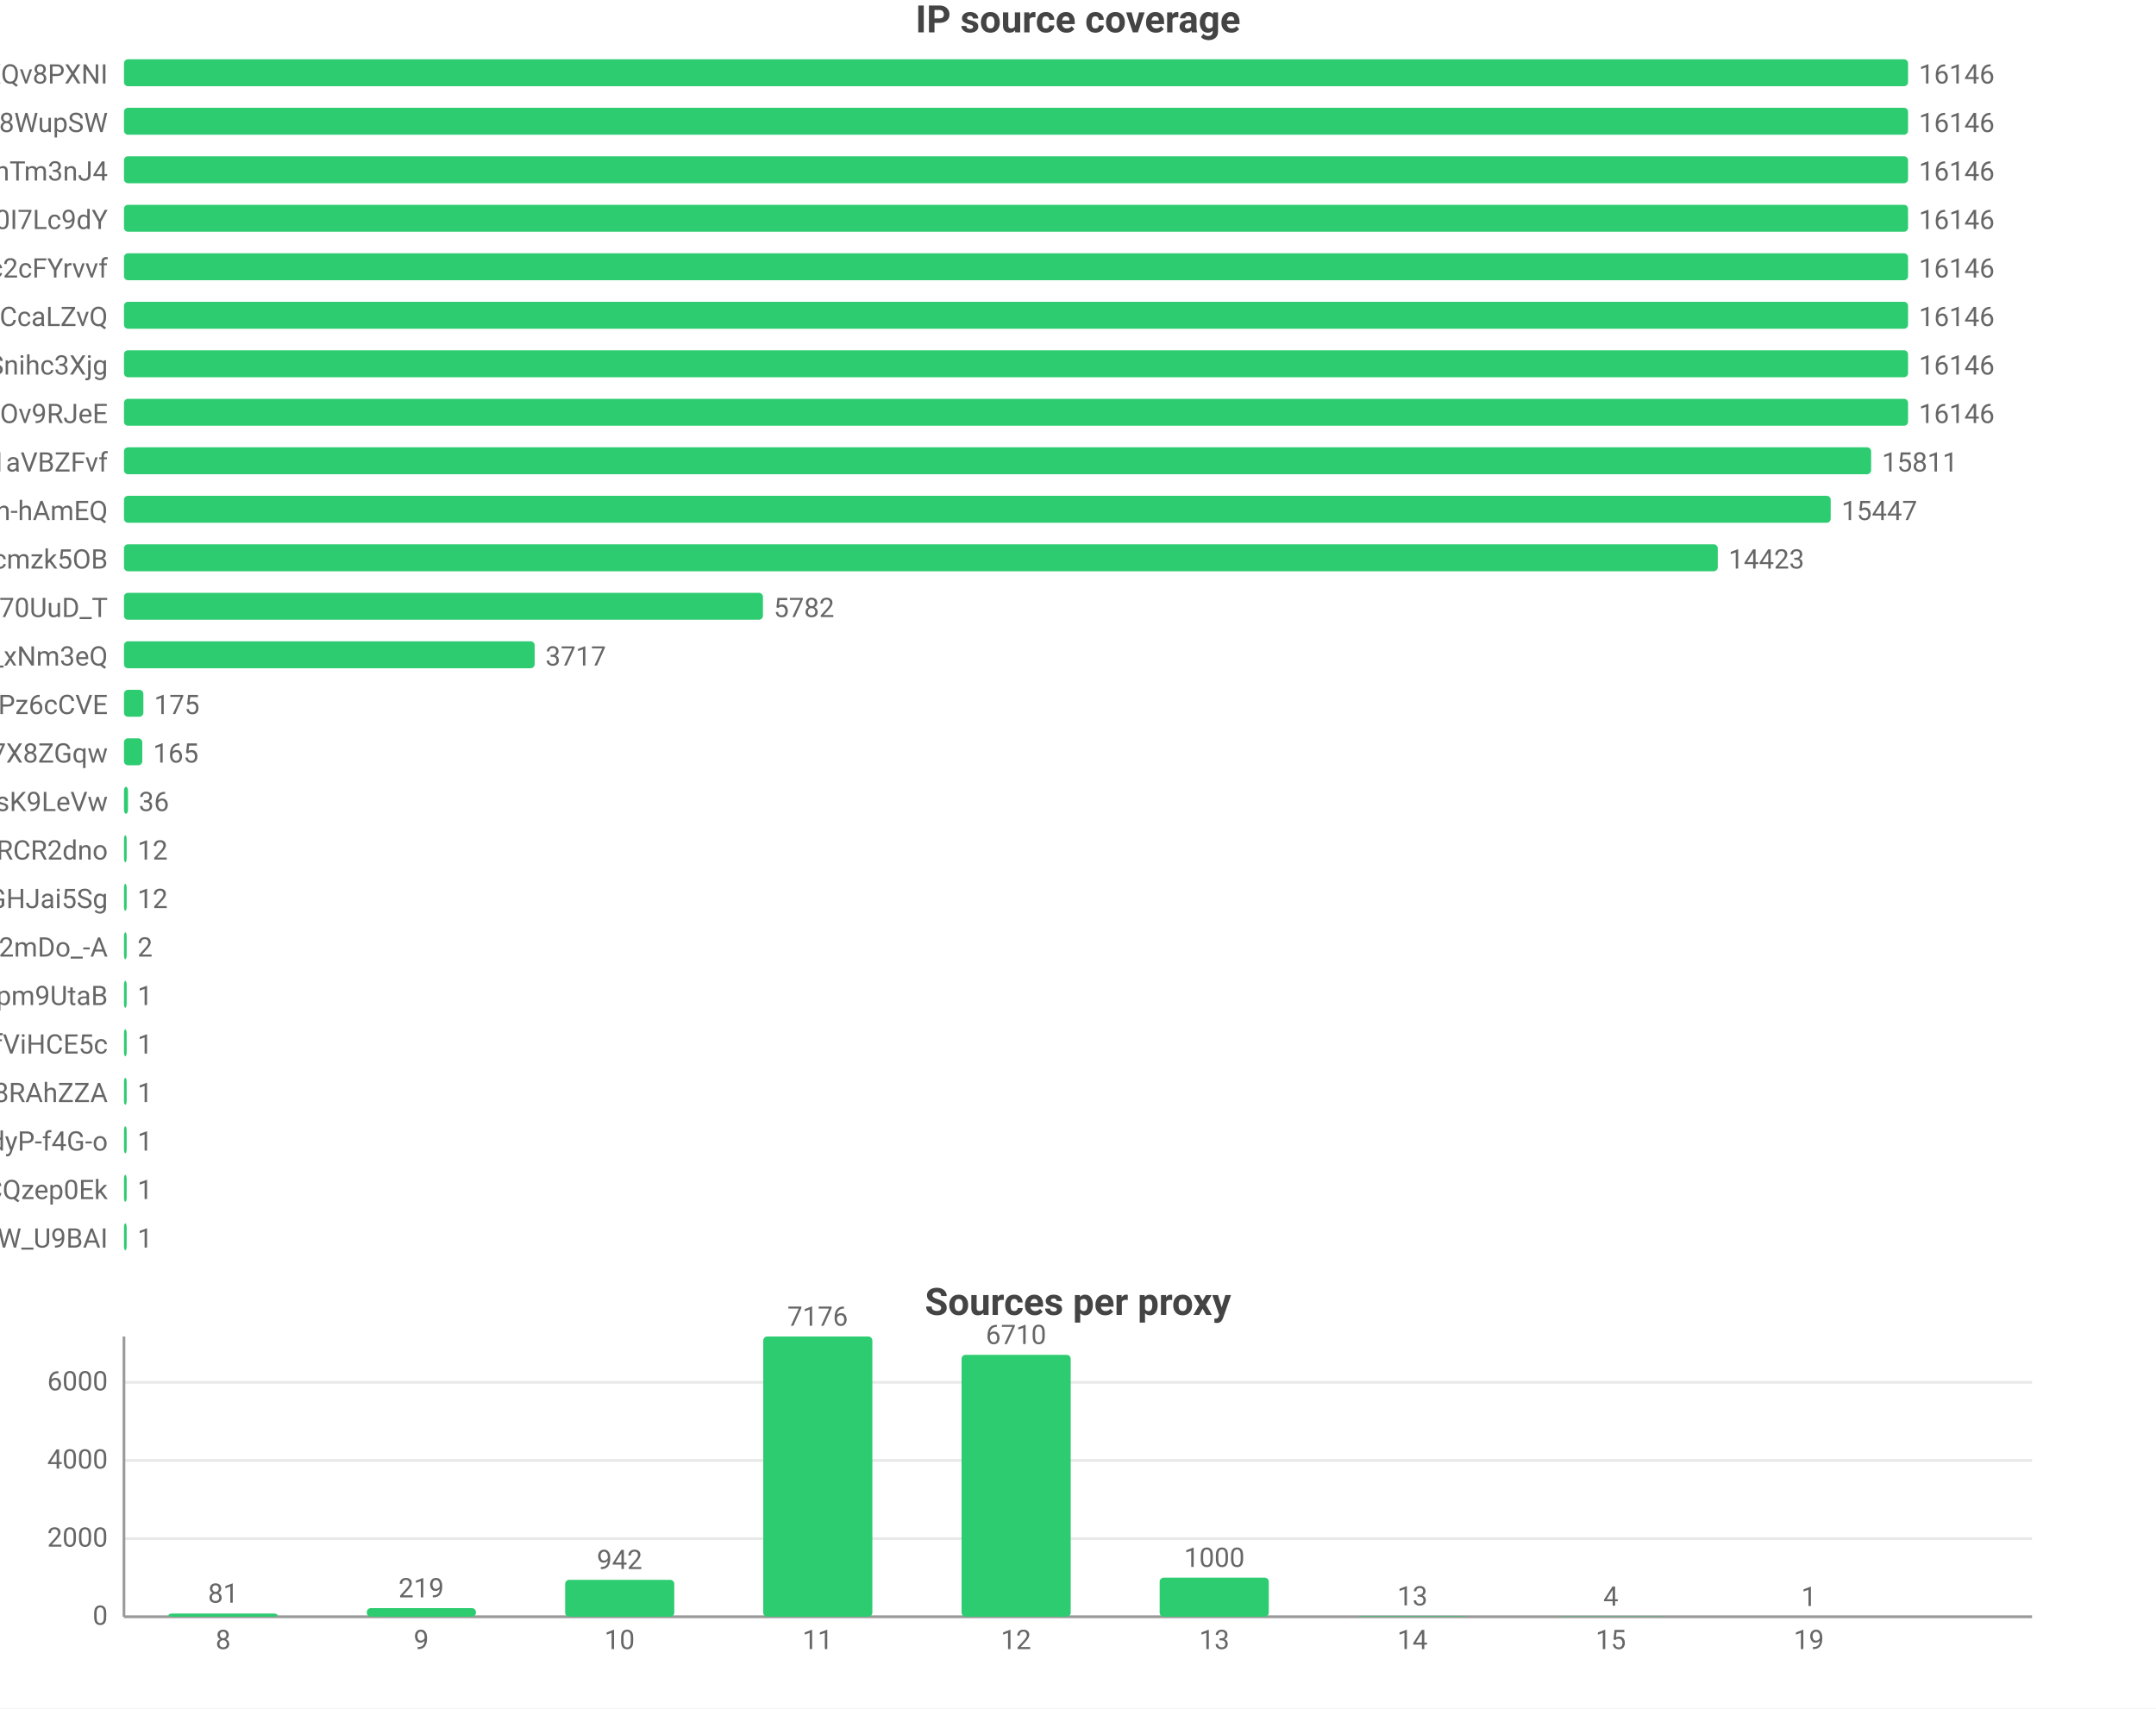
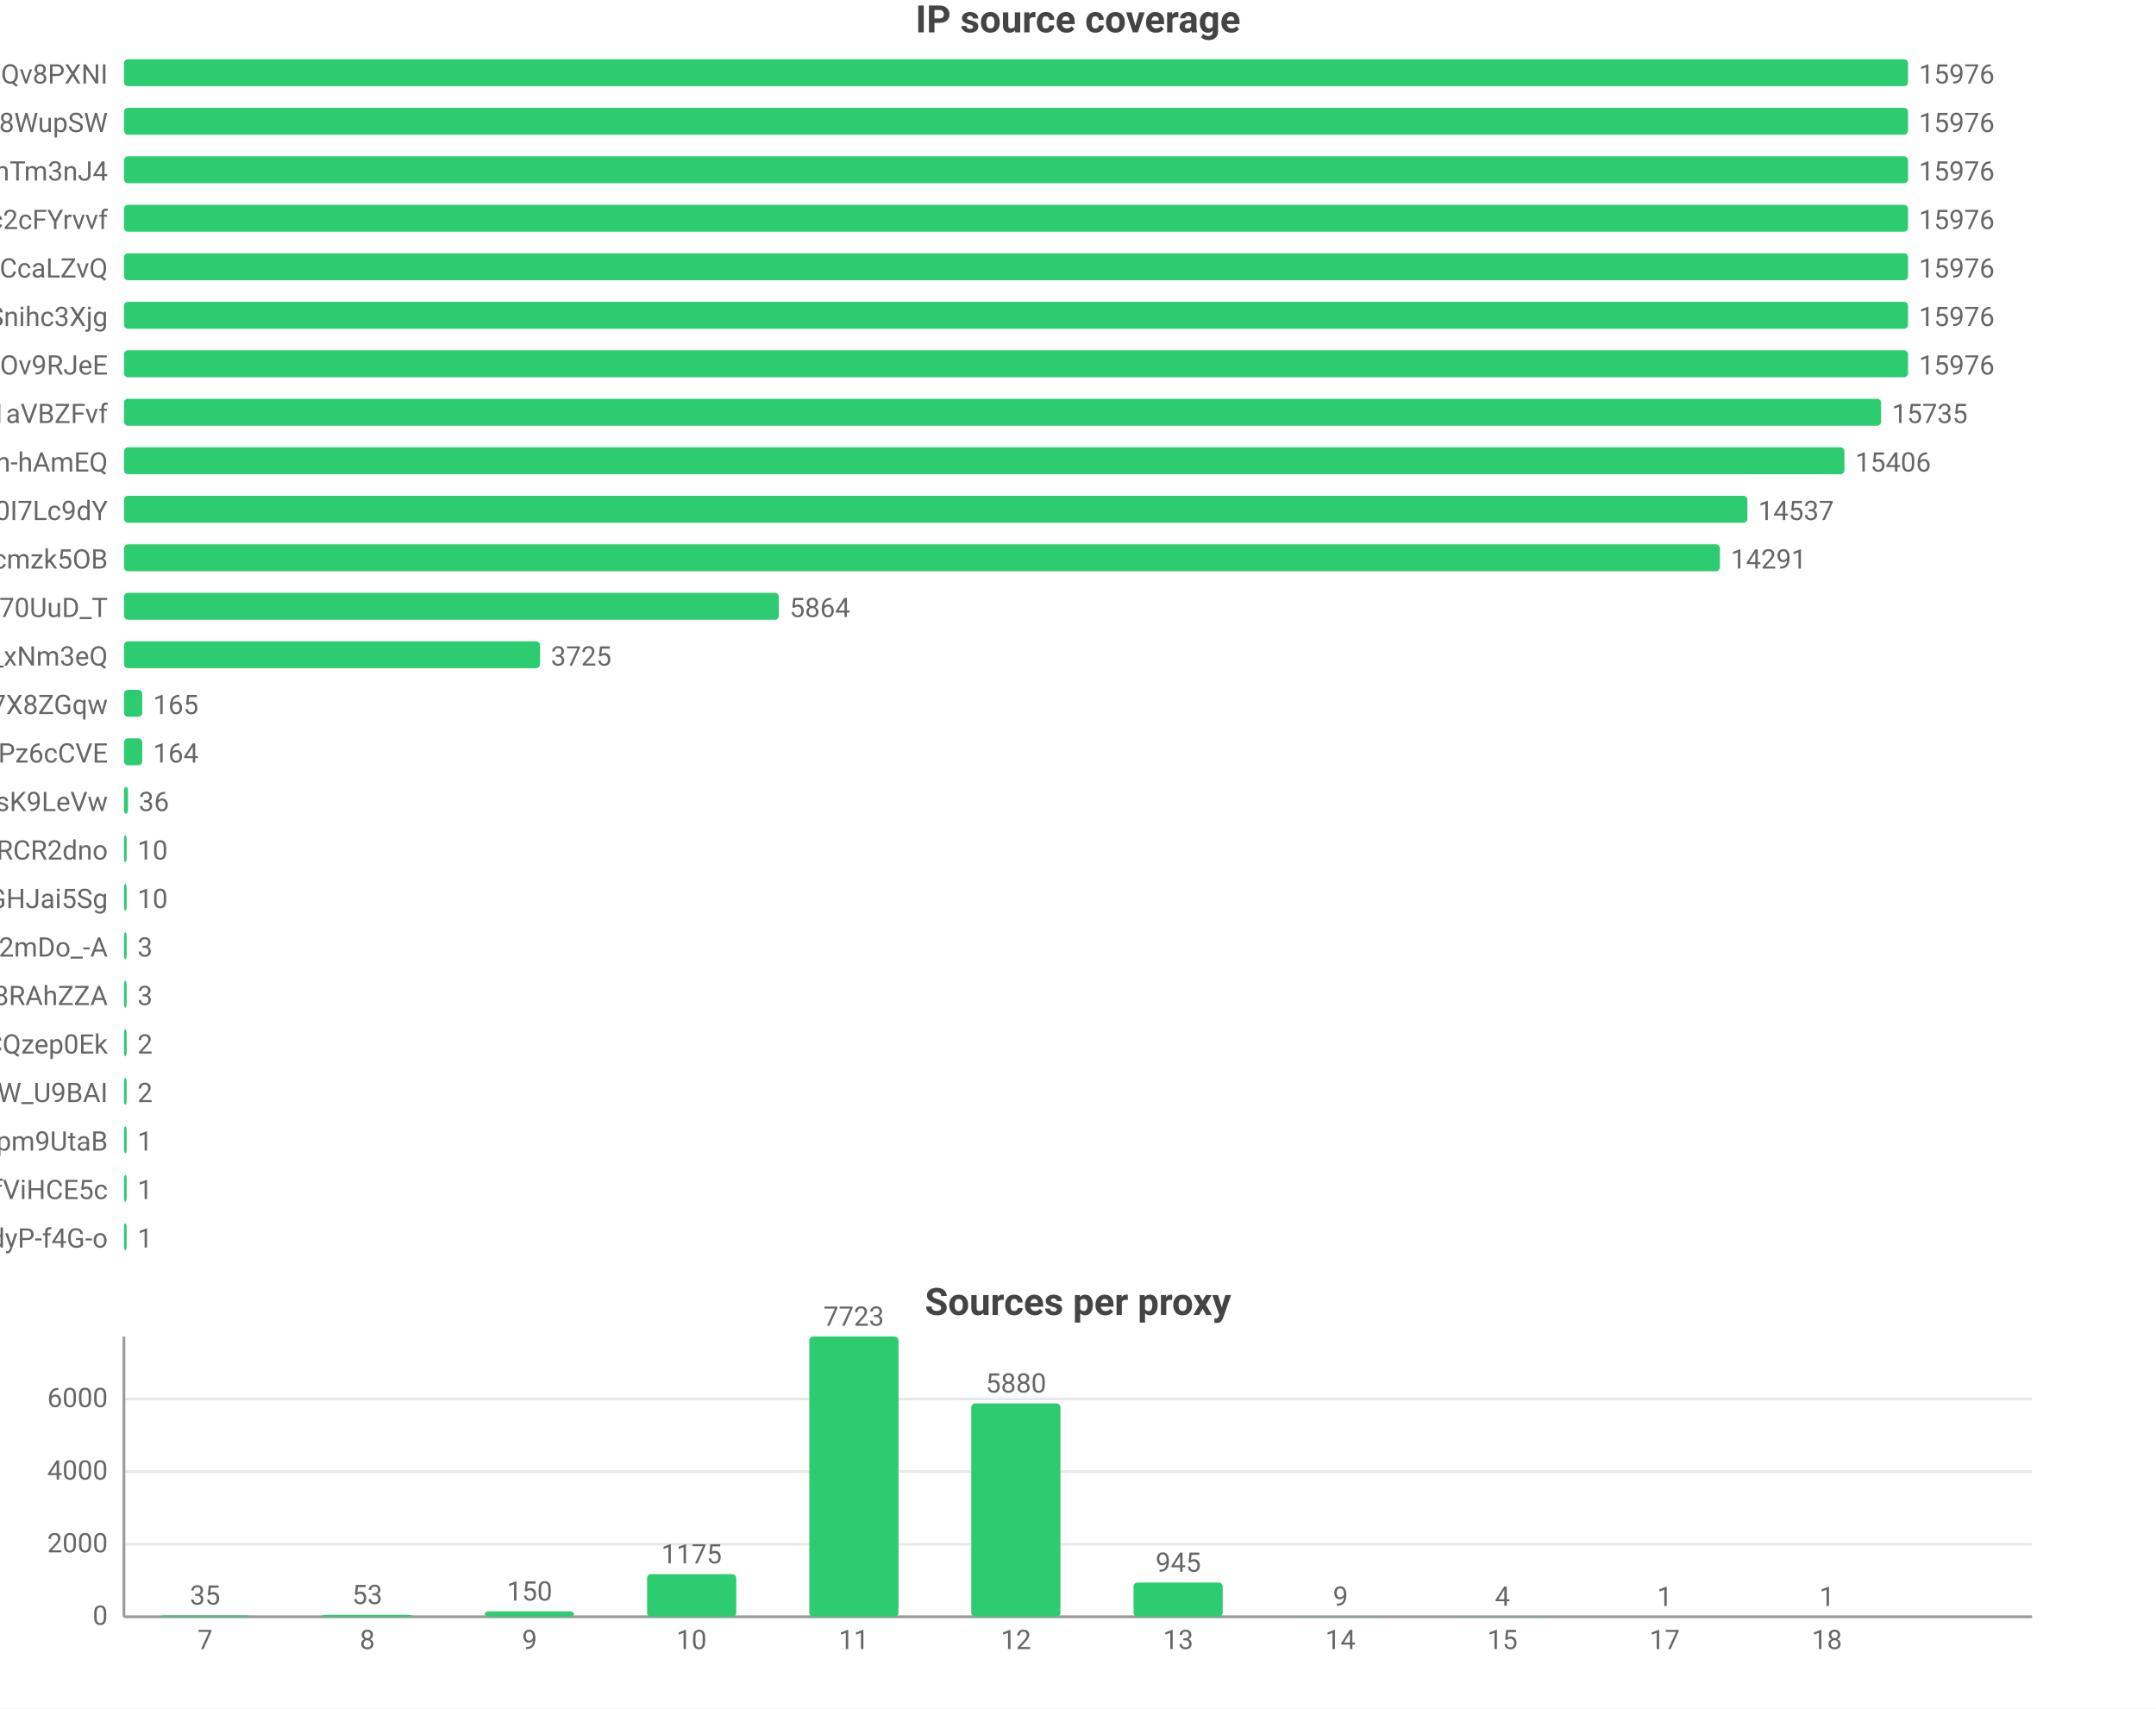
<svg xmlns="http://www.w3.org/2000/svg" width="800" height="634" viewBox="0 0 800 634">
  <rect width="800" height="634" fill="#ffffff" />
  <style>text{font-family:system-ui,-apple-system,'Segoe UI',Roboto,'PingFang SC','Microsoft YaHei','Noto Sans CJK SC',sans-serif}.g{stroke:#e8e8e8;stroke-width:1}.a{stroke:#999;stroke-width:1}.t{font-size:10px;fill:#666}.m{font-size:10px;text-anchor:middle;fill:#666}.e{font-size:10px;text-anchor:end;fill:#666}.l{font-size:11px;fill:#333}.tt{font-size:14px;font-weight:600;text-anchor:middle;fill:#444}.em{font-size:13px;text-anchor:middle;fill:#999}</style>
  <text class="tt" x="400.0" y="12">IP source coverage</text>
  <text class="e" x="40" y="31">rsrc_YmwQdEYueobUJ7o0R-mXQv8PXNI</text>
  <rect x="46" y="22" width="662" height="10" fill="#2ecc71" rx="1.5" />
-   <text class="t" x="712" y="31">16146</text>
+   <text class="t" x="712" y="31">15976</text>
  <text class="e" x="40" y="49">rsrc_Kf72a5Rnsi5l_-kq8f8WupSW</text>
  <rect x="46" y="40" width="662" height="10" fill="#2ecc71" rx="1.5" />
-   <text class="t" x="712" y="49">16146</text>
+   <text class="t" x="712" y="49">15976</text>
  <text class="e" x="40" y="67">rsrc_8J7Mvr-6DA7BBOtGFT3QhTm3nJ4</text>
  <rect x="46" y="58" width="662" height="10" fill="#2ecc71" rx="1.5" />
-   <text class="t" x="712" y="67">16146</text>
-   <text class="e" x="40" y="85">rsrc_zmdkNceYNtNIwTRnkeaDWUF0I7Lc9dY</text>
+   <text class="t" x="712" y="67">15976</text>
+   <text class="e" x="40" y="85">rsrc_N0DphMQvqfO6-stc2cFYrvvf</text>
  <rect x="46" y="76" width="662" height="10" fill="#2ecc71" rx="1.5" />
-   <text class="t" x="712" y="85">16146</text>
-   <text class="e" x="40" y="103">rsrc_N0DphMQvqfO6-stc2cFYrvvf</text>
+   <text class="t" x="712" y="85">15976</text>
+   <text class="e" x="40" y="103">rsrc_y1f6AcnstjvbsPXVio2CcaLZvQ</text>
  <rect x="46" y="94" width="662" height="10" fill="#2ecc71" rx="1.5" />
-   <text class="t" x="712" y="103">16146</text>
-   <text class="e" x="40" y="121">rsrc_y1f6AcnstjvbsPXVio2CcaLZvQ</text>
+   <text class="t" x="712" y="103">15976</text>
+   <text class="e" x="40" y="121">rsrc_udXhFfUWqS8V61wbeSoAvSnihc3Xjg</text>
  <rect x="46" y="112" width="662" height="10" fill="#2ecc71" rx="1.5" />
-   <text class="t" x="712" y="121">16146</text>
-   <text class="e" x="40" y="139">rsrc_udXhFfUWqS8V61wbeSoAvSnihc3Xjg</text>
+   <text class="t" x="712" y="121">15976</text>
+   <text class="e" x="40" y="139">rsrc_phRkyFPJDKAG-t3D4gC7qC7dOv9RJeE</text>
  <rect x="46" y="130" width="662" height="10" fill="#2ecc71" rx="1.5" />
-   <text class="t" x="712" y="139">16146</text>
-   <text class="e" x="40" y="157">rsrc_phRkyFPJDKAG-t3D4gC7qC7dOv9RJeE</text>
-   <rect x="46" y="148" width="662" height="10" fill="#2ecc71" rx="1.5" />
-   <text class="t" x="712" y="157">16146</text>
-   <text class="e" x="40" y="175">rsrc_3UBRP7wwxr0KCZcckKaO1aVBZFvf</text>
-   <rect x="46" y="166" width="648.3" height="10" fill="#2ecc71" rx="1.5" />
-   <text class="t" x="698.3" y="175">15811</text>
-   <text class="e" x="40" y="193">rsrc_je3zDruIeQJtGRSh-hAmEQ</text>
-   <rect x="46" y="184" width="633.3" height="10" fill="#2ecc71" rx="1.5" />
-   <text class="t" x="683.3" y="193">15447</text>
+   <text class="t" x="712" y="139">15976</text>
+   <text class="e" x="40" y="157">rsrc_3UBRP7wwxr0KCZcckKaO1aVBZFvf</text>
+   <rect x="46" y="148" width="652.0" height="10" fill="#2ecc71" rx="1.5" />
+   <text class="t" x="702.0" y="157">15735</text>
+   <text class="e" x="40" y="175">rsrc_je3zDruIeQJtGRSh-hAmEQ</text>
+   <rect x="46" y="166" width="638.4" height="10" fill="#2ecc71" rx="1.5" />
+   <text class="t" x="688.4" y="175">15406</text>
+   <text class="e" x="40" y="193">rsrc_zmdkNceYNtNIwTRnkeaDWUF0I7Lc9dY</text>
+   <rect x="46" y="184" width="602.4" height="10" fill="#2ecc71" rx="1.5" />
+   <text class="t" x="652.4" y="193">14537</text>
  <text class="e" x="40" y="211">rsrc_K-0jAGBqjvCEp0Px6UbuWcmzk5OB</text>
-   <rect x="46" y="202" width="591.4" height="10" fill="#2ecc71" rx="1.5" />
-   <text class="t" x="641.4" y="211">14423</text>
+   <rect x="46" y="202" width="592.2" height="10" fill="#2ecc71" rx="1.5" />
+   <text class="t" x="642.2" y="211">14291</text>
  <text class="e" x="40" y="229">rsrc_Fe2TH426siPio70UuD_T</text>
-   <rect x="46" y="220" width="237.1" height="10" fill="#2ecc71" rx="1.5" />
-   <text class="t" x="287.1" y="229">5782</text>
+   <rect x="46" y="220" width="243.0" height="10" fill="#2ecc71" rx="1.5" />
+   <text class="t" x="293.0" y="229">5864</text>
  <text class="e" x="40" y="247">rsrc_7HHr05kygIGY1_rUxDn2b0TfO3k_xNm3eQ</text>
-   <rect x="46" y="238" width="152.4" height="10" fill="#2ecc71" rx="1.5" />
-   <text class="t" x="202.4" y="247">3717</text>
-   <text class="e" x="40" y="265">rsrc_px-TVSmoFaih-Nh3Pz6cCVE</text>
-   <rect x="46" y="256" width="7.2" height="10" fill="#2ecc71" rx="1.5" />
-   <text class="t" x="57.2" y="265">175</text>
-   <text class="e" x="40" y="283">rsrc_KOcHY0zSvSXOKReI9zIAibe_1GV7X8ZGqw</text>
+   <rect x="46" y="238" width="154.4" height="10" fill="#2ecc71" rx="1.5" />
+   <text class="t" x="204.4" y="247">3725</text>
+   <text class="e" x="40" y="265">rsrc_KOcHY0zSvSXOKReI9zIAibe_1GV7X8ZGqw</text>
+   <rect x="46" y="256" width="6.8" height="10" fill="#2ecc71" rx="1.5" />
+   <text class="t" x="56.8" y="265">165</text>
+   <text class="e" x="40" y="283">rsrc_px-TVSmoFaih-Nh3Pz6cCVE</text>
  <rect x="46" y="274" width="6.8" height="10" fill="#2ecc71" rx="1.5" />
-   <text class="t" x="56.8" y="283">165</text>
+   <text class="t" x="56.8" y="283">164</text>
  <text class="e" x="40" y="301">rsrc_y4RErEyr_I92cDIOQHlsK9LeVw</text>
  <rect x="46" y="292" width="1.5" height="10" fill="#2ecc71" rx="1.5" />
  <text class="t" x="51.5" y="301">36</text>
  <text class="e" x="40" y="319">rsrc_-iwMUWtGMfvvmOs0VPBWChAcwcxiRCR2dno</text>
  <rect x="46" y="310" width="1" height="10" fill="#2ecc71" rx="1.5" />
-   <text class="t" x="51" y="319">12</text>
+   <text class="t" x="51" y="319">10</text>
  <text class="e" x="40" y="337">rsrc_yQvJePm0B6jHzCYC4GdGHJai5Sg</text>
  <rect x="46" y="328" width="1" height="10" fill="#2ecc71" rx="1.5" />
-   <text class="t" x="51" y="337">12</text>
+   <text class="t" x="51" y="337">10</text>
  <text class="e" x="40" y="355">rsrc_YY9vmpvAdBd76NYzbVa2mDo_-A</text>
  <rect x="46" y="346" width="1" height="10" fill="#2ecc71" rx="1.5" />
-   <text class="t" x="51" y="355">2</text>
-   <text class="e" x="40" y="373">rsrc_uNLb6btBEuBr0DIjWEKQHpm9UtaB</text>
+   <text class="t" x="51" y="355">3</text>
+   <text class="e" x="40" y="373">rsrc_fnyhZVmiRBg9CcJyZftoJjG8RAhZZA</text>
  <rect x="46" y="364" width="1" height="10" fill="#2ecc71" rx="1.5" />
-   <text class="t" x="51" y="373">1</text>
-   <text class="e" x="40" y="391">rsrc_r5Qm4HD74aEPzYWaXJ5xTDmfViHCE5c</text>
+   <text class="t" x="51" y="373">3</text>
+   <text class="e" x="40" y="391">rsrc_YHZuHRaDa-DFv9_r3cDXeH-PeLACQzep0Ek</text>
  <rect x="46" y="382" width="1" height="10" fill="#2ecc71" rx="1.5" />
-   <text class="t" x="51" y="391">1</text>
-   <text class="e" x="40" y="409">rsrc_fnyhZVmiRBg9CcJyZftoJjG8RAhZZA</text>
+   <text class="t" x="51" y="391">2</text>
+   <text class="e" x="40" y="409">rsrc_We6jsP3IIBC6jnF7W_U9BAI</text>
  <rect x="46" y="400" width="1" height="10" fill="#2ecc71" rx="1.5" />
-   <text class="t" x="51" y="409">1</text>
-   <text class="e" x="40" y="427">rsrc_LrpbWUUO56eHIMwdJR00mtIdyP-f4G-o</text>
+   <text class="t" x="51" y="409">2</text>
+   <text class="e" x="40" y="427">rsrc_uNLb6btBEuBr0DIjWEKQHpm9UtaB</text>
  <rect x="46" y="418" width="1" height="10" fill="#2ecc71" rx="1.5" />
  <text class="t" x="51" y="427">1</text>
-   <text class="e" x="40" y="445">rsrc_YHZuHRaDa-DFv9_r3cDXeH-PeLACQzep0Ek</text>
+   <text class="e" x="40" y="445">rsrc_r5Qm4HD74aEPzYWaXJ5xTDmfViHCE5c</text>
  <rect x="46" y="436" width="1" height="10" fill="#2ecc71" rx="1.5" />
  <text class="t" x="51" y="445">1</text>
-   <text class="e" x="40" y="463">rsrc_We6jsP3IIBC6jnF7W_U9BAI</text>
+   <text class="e" x="40" y="463">rsrc_LrpbWUUO56eHIMwdJR00mtIdyP-f4G-o</text>
  <rect x="46" y="454" width="1" height="10" fill="#2ecc71" rx="1.5" />
  <text class="t" x="51" y="463">1</text>
  <text class="tt" x="400.0" y="488">Sources per proxy</text>
  <line class="g" x1="46" y1="600" x2="754" y2="600" />
  <text class="e" x="40" y="603">0</text>
-   <line class="g" x1="46" y1="571.0" x2="754" y2="571.0" />
-   <text class="e" x="40" y="574.0">2000</text>
-   <line class="g" x1="46" y1="542.0" x2="754" y2="542.0" />
-   <text class="e" x="40" y="545.0">4000</text>
-   <line class="g" x1="46" y1="513.0" x2="754" y2="513.0" />
-   <text class="e" x="40" y="516.0">6000</text>
+   <line class="g" x1="46" y1="573.1" x2="754" y2="573.1" />
+   <text class="e" x="40" y="576.1">2000</text>
+   <line class="g" x1="46" y1="546.1" x2="754" y2="546.1" />
+   <text class="e" x="40" y="549.1">4000</text>
+   <line class="g" x1="46" y1="519.2" x2="754" y2="519.2" />
+   <text class="e" x="40" y="522.2">6000</text>
  <line class="a" x1="46" y1="496" x2="46" y2="600" />
  <line class="a" x1="46" y1="600" x2="754" y2="600" />
-   <rect x="62.5" y="598.8" width="40.5" height="1.2" fill="#2ecc71" rx="1.5" />
-   <text class="m" x="82.8" y="594.8">81</text>
-   <text class="m" x="82.8" y="612">8</text>
-   <rect x="136.1" y="596.8" width="40.5" height="3.2" fill="#2ecc71" rx="1.5" />
-   <text class="m" x="156.3" y="592.8">219</text>
-   <text class="m" x="156.3" y="612">9</text>
-   <rect x="209.7" y="586.3" width="40.5" height="13.7" fill="#2ecc71" rx="1.5" />
-   <text class="m" x="229.9" y="582.3">942</text>
-   <text class="m" x="229.9" y="612">10</text>
-   <rect x="283.2" y="496" width="40.5" height="104" fill="#2ecc71" rx="1.5" />
-   <text class="m" x="303.4" y="492">7176</text>
-   <text class="m" x="303.4" y="612">11</text>
-   <rect x="356.8" y="502.8" width="40.5" height="97.2" fill="#2ecc71" rx="1.5" />
-   <text class="m" x="377" y="498.8">6710</text>
+   <rect x="59.5" y="599.5" width="33.1" height="0.5" fill="#2ecc71" rx="1.5" />
+   <text class="m" x="76.1" y="595.5">35</text>
+   <text class="m" x="76.1" y="612">7</text>
+   <rect x="119.7" y="599.3" width="33.1" height="0.7" fill="#2ecc71" rx="1.5" />
+   <text class="m" x="136.3" y="595.3">53</text>
+   <text class="m" x="136.3" y="612">8</text>
+   <rect x="179.9" y="598.0" width="33.1" height="2.0" fill="#2ecc71" rx="1.5" />
+   <text class="m" x="196.5" y="594.0">150</text>
+   <text class="m" x="196.5" y="612">9</text>
+   <rect x="240.1" y="584.2" width="33.1" height="15.8" fill="#2ecc71" rx="1.5" />
+   <text class="m" x="256.6" y="580.2">1175</text>
+   <text class="m" x="256.6" y="612">10</text>
+   <rect x="300.3" y="496" width="33.1" height="104" fill="#2ecc71" rx="1.5" />
+   <text class="m" x="316.8" y="492">7723</text>
+   <text class="m" x="316.8" y="612">11</text>
+   <rect x="360.4" y="520.8" width="33.1" height="79.2" fill="#2ecc71" rx="1.5" />
+   <text class="m" x="377" y="516.8">5880</text>
  <text class="m" x="377" y="612">12</text>
-   <rect x="430.3" y="585.5" width="40.5" height="14.5" fill="#2ecc71" rx="1.5" />
-   <text class="m" x="450.6" y="581.5">1000</text>
-   <text class="m" x="450.6" y="612">13</text>
-   <rect x="503.9" y="599.8" width="40.5" height="0.2" fill="#2ecc71" rx="1.5" />
-   <text class="m" x="524.1" y="595.8">13</text>
-   <text class="m" x="524.1" y="612">14</text>
-   <rect x="577.4" y="599.9" width="40.5" height="0.1" fill="#2ecc71" rx="1.5" />
-   <text class="m" x="597.7" y="595.9">4</text>
-   <text class="m" x="597.7" y="612">15</text>
-   <rect x="651.0" y="600.0" width="40.5" height="0.0" fill="#2ecc71" rx="1.5" />
-   <text class="m" x="671.2" y="596.0">1</text>
-   <text class="m" x="671.2" y="612">19</text>
+   <rect x="420.6" y="587.3" width="33.1" height="12.7" fill="#2ecc71" rx="1.5" />
+   <text class="m" x="437.2" y="583.3">945</text>
+   <text class="m" x="437.2" y="612">13</text>
+   <rect x="480.8" y="599.9" width="33.1" height="0.1" fill="#2ecc71" rx="1.5" />
+   <text class="m" x="497.4" y="595.9">9</text>
+   <text class="m" x="497.4" y="612">14</text>
+   <rect x="541.0" y="599.9" width="33.1" height="0.1" fill="#2ecc71" rx="1.5" />
+   <text class="m" x="557.5" y="595.9">4</text>
+   <text class="m" x="557.5" y="612">15</text>
+   <rect x="601.2" y="600.0" width="33.1" height="0.0" fill="#2ecc71" rx="1.5" />
+   <text class="m" x="617.7" y="596.0">1</text>
+   <text class="m" x="617.7" y="612">17</text>
+   <rect x="661.4" y="600.0" width="33.1" height="0.0" fill="#2ecc71" rx="1.5" />
+   <text class="m" x="677.9" y="596.0">1</text>
+   <text class="m" x="677.9" y="612">18</text>
</svg>
